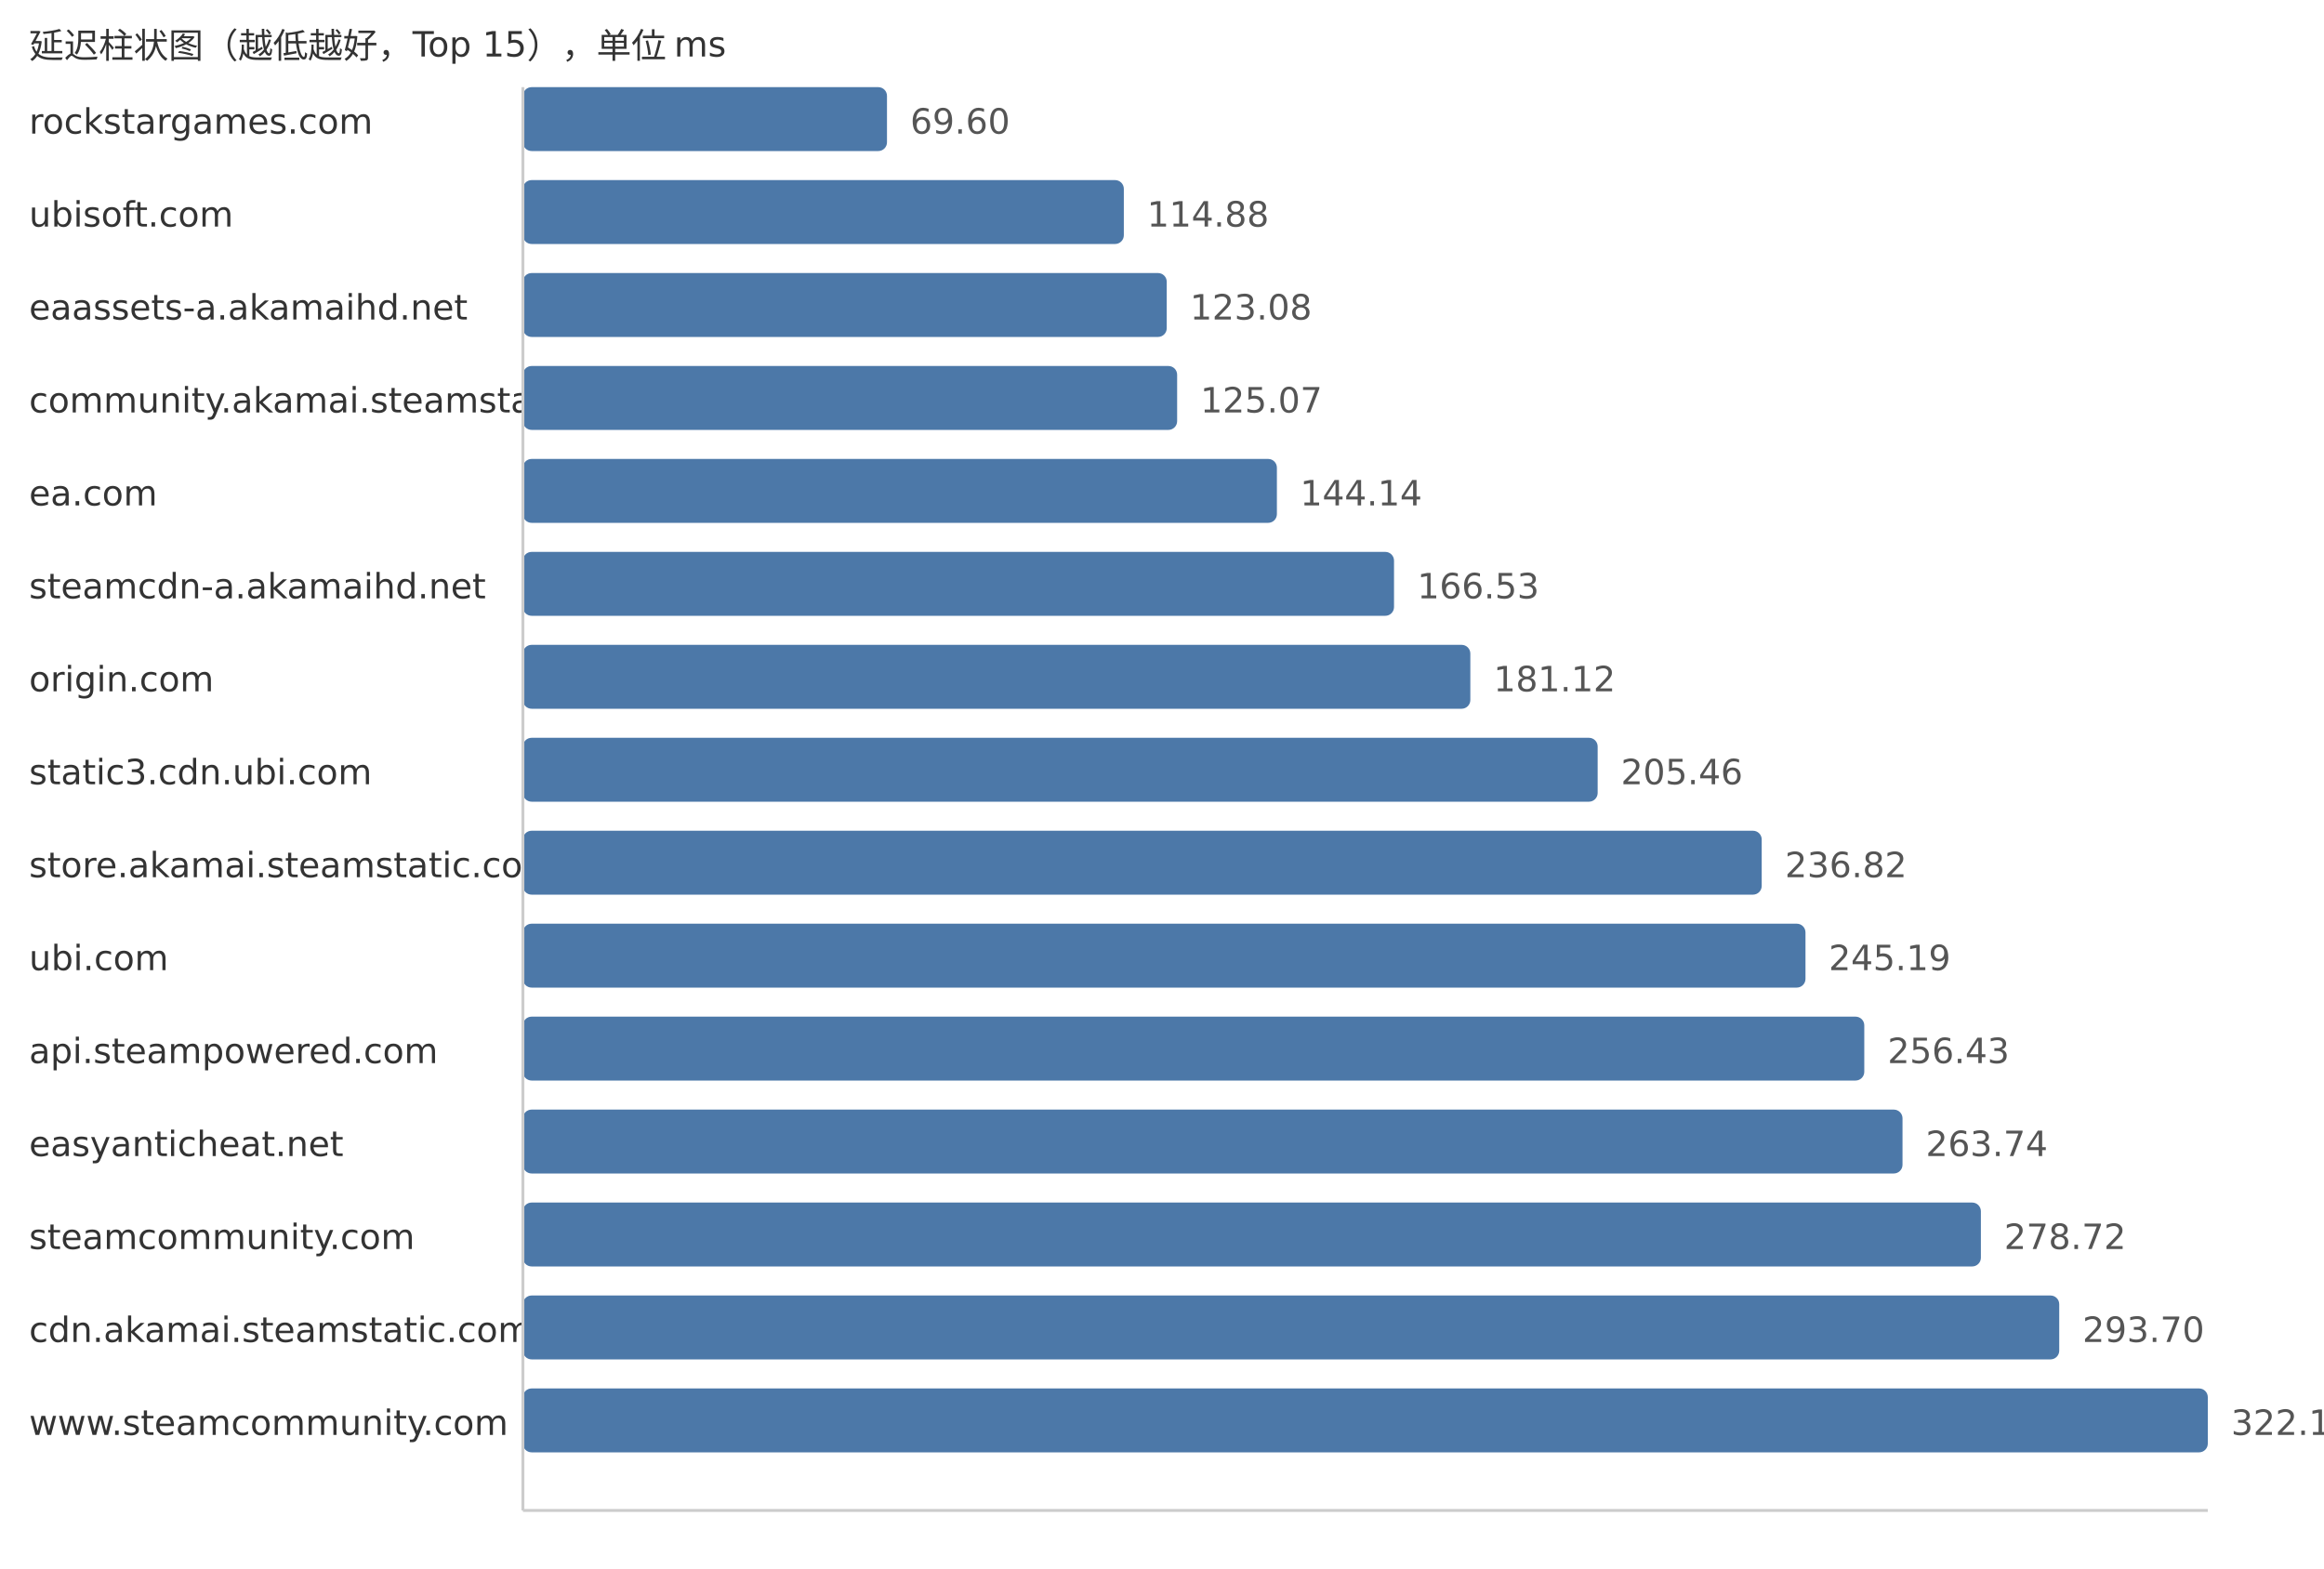
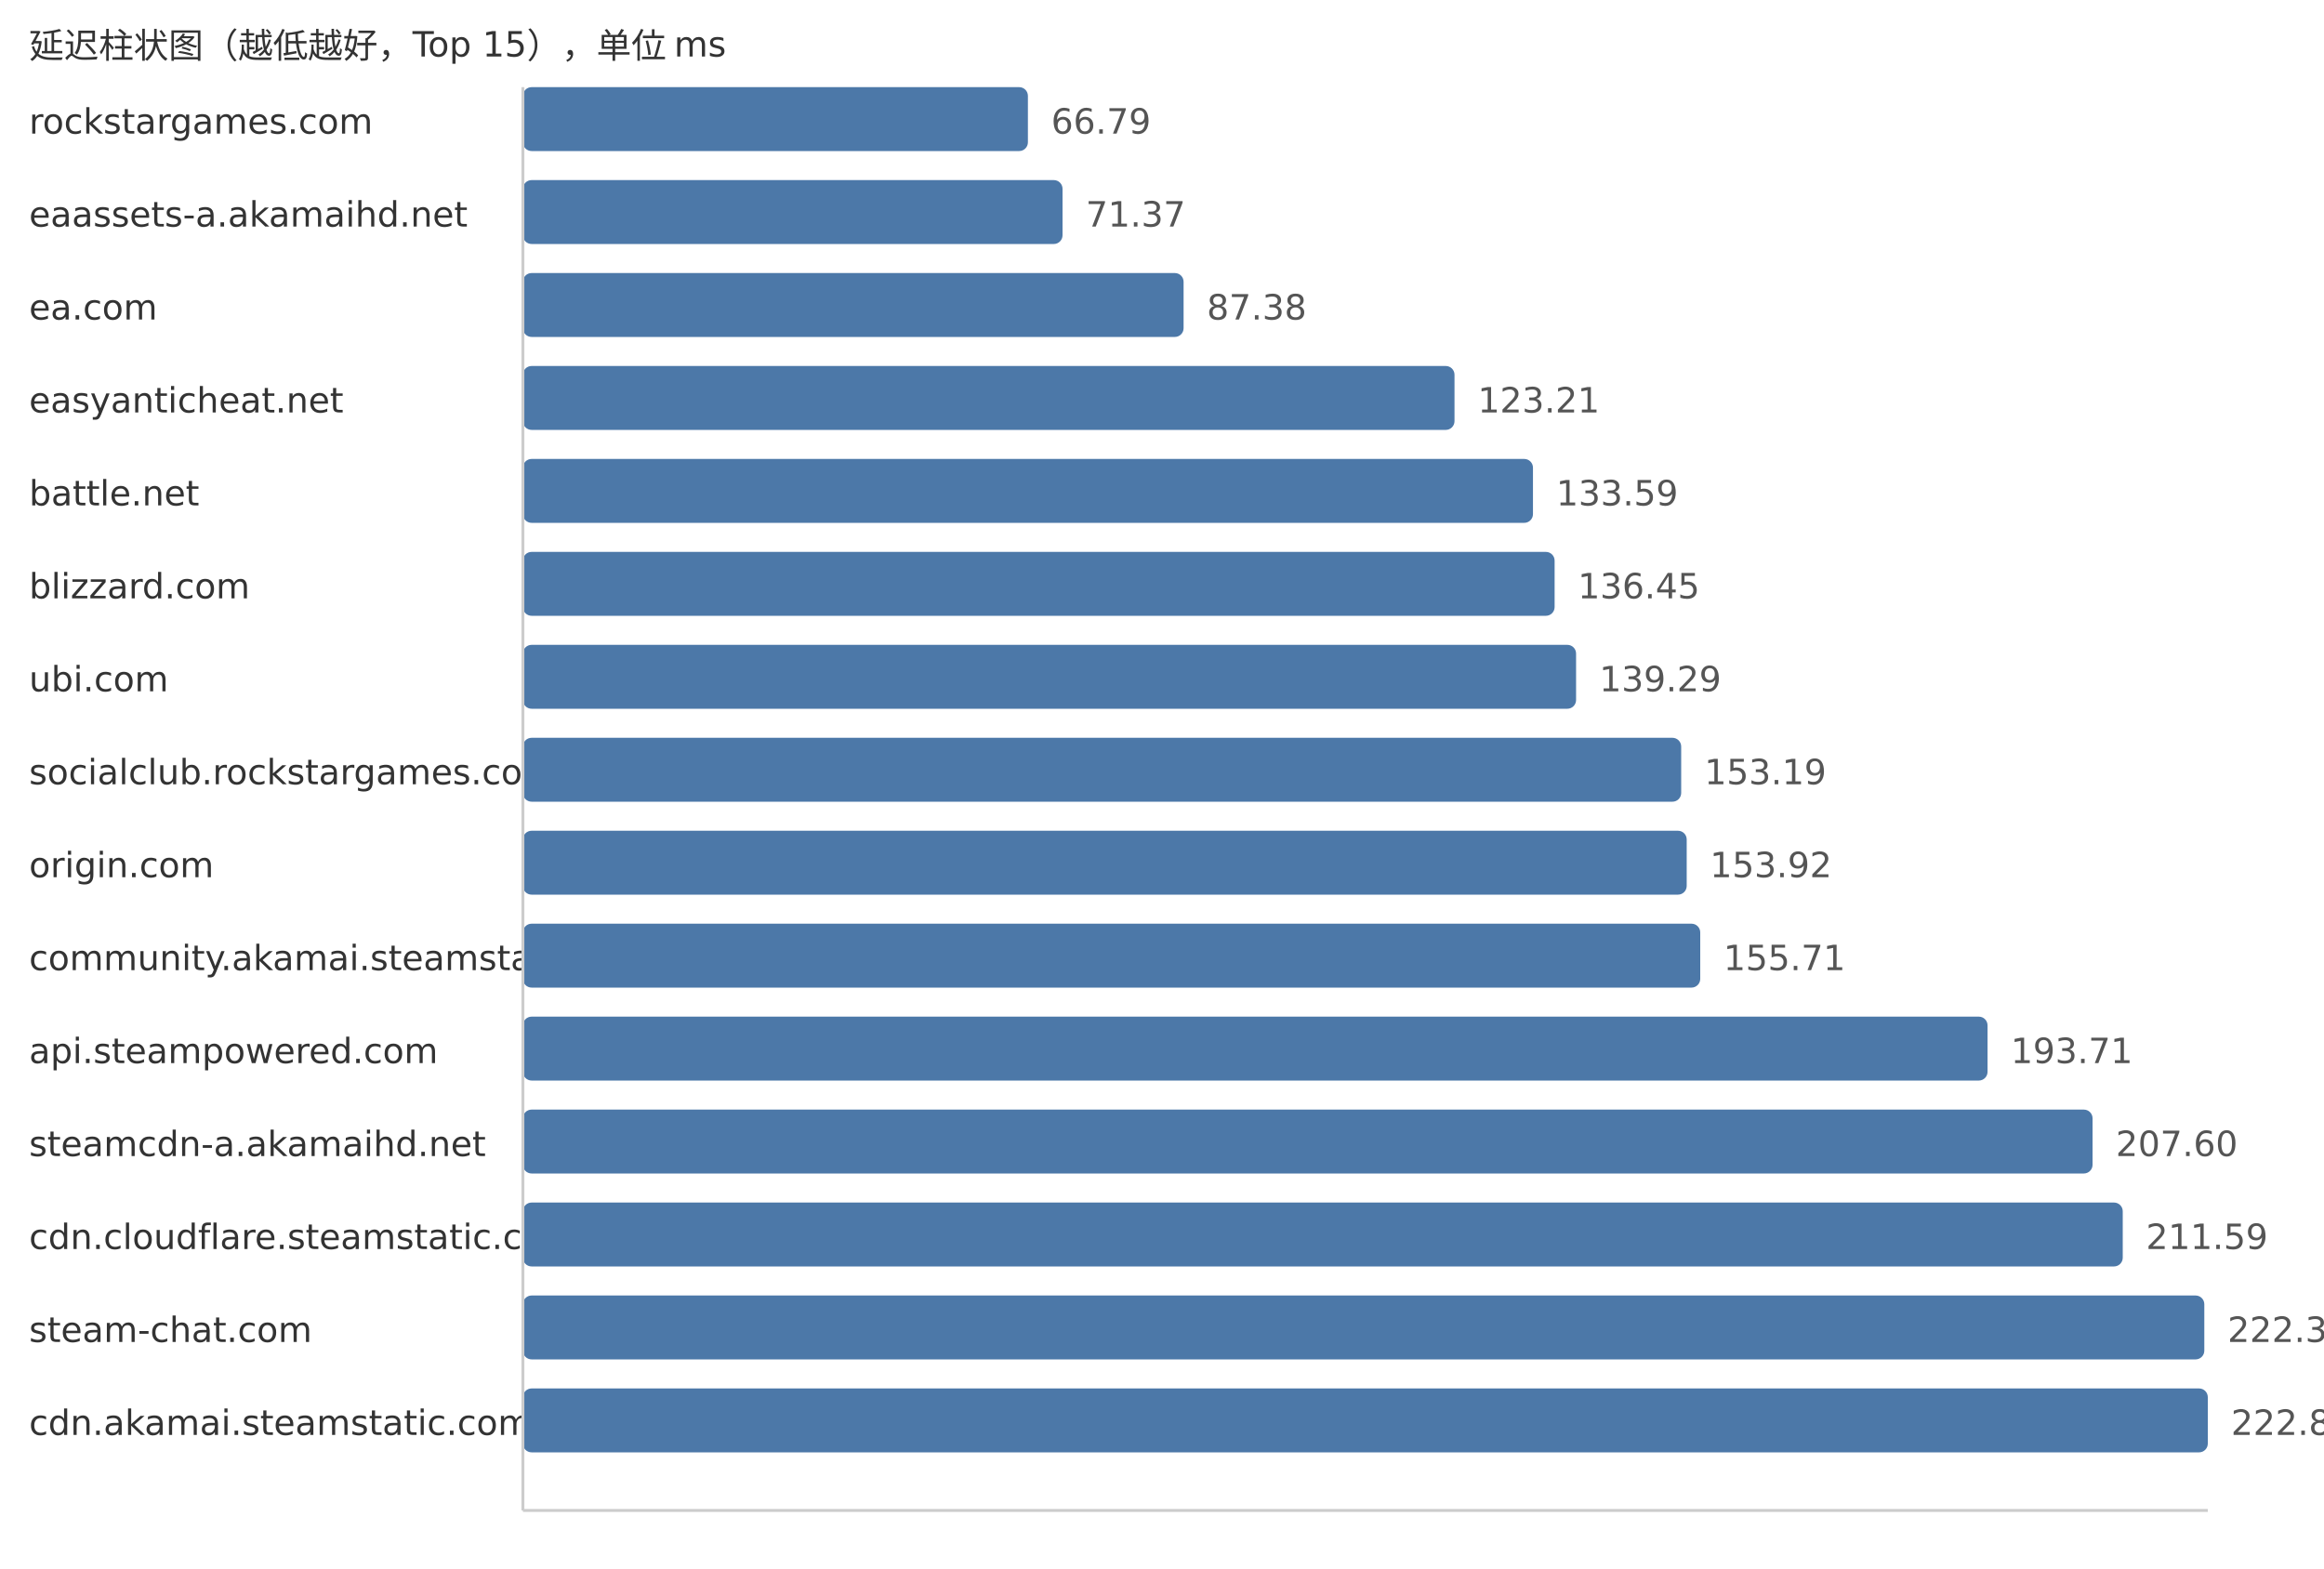
<svg xmlns="http://www.w3.org/2000/svg" width="800" height="540">
  <style> .label{font-family:DejaVu Sans,Verdana,Geneva,sans-serif;font-size:12px;fill:#333} .value{font-family:DejaVu Sans,Verdana,Geneva,sans-serif;font-size:12px;fill:#555} </style>
  <text x="10" y="20" class="label">延迟柱状图（越低越好，Top 15），单位 ms</text>
  <text x="10" y="46" class="label">rockstargames.com</text>
-   <rect x="180" y="30" width="125.33" height="22" fill="#4c78a8" rx="3" />
-   <text x="313.33" y="46" class="value">69.60</text>
-   <text x="10" y="78" class="label">ubisoft.com</text>
-   <rect x="180" y="62" width="206.86" height="22" fill="#4c78a8" rx="3" />
-   <text x="394.86" y="78" class="value">114.88</text>
-   <text x="10" y="110" class="label">eaassets-a.akamaihd.net</text>
-   <rect x="180" y="94" width="221.63" height="22" fill="#4c78a8" rx="3" />
-   <text x="409.63" y="110" class="value">123.08</text>
-   <text x="10" y="142" class="label">community.akamai.steamstatic.com</text>
-   <rect x="180" y="126" width="225.21" height="22" fill="#4c78a8" rx="3" />
-   <text x="413.21" y="142" class="value">125.07</text>
-   <text x="10" y="174" class="label">ea.com</text>
-   <rect x="180" y="158" width="259.55" height="22" fill="#4c78a8" rx="3" />
-   <text x="447.55" y="174" class="value">144.14</text>
-   <text x="10" y="206" class="label">steamcdn-a.akamaihd.net</text>
-   <rect x="180" y="190" width="299.87" height="22" fill="#4c78a8" rx="3" />
-   <text x="487.87" y="206" class="value">166.53</text>
-   <text x="10" y="238" class="label">origin.com</text>
-   <rect x="180" y="222" width="326.14" height="22" fill="#4c78a8" rx="3" />
-   <text x="514.14" y="238" class="value">181.12</text>
-   <text x="10" y="270" class="label">static3.cdn.ubi.com</text>
-   <rect x="180" y="254" width="369.97" height="22" fill="#4c78a8" rx="3" />
-   <text x="557.97" y="270" class="value">205.46</text>
-   <text x="10" y="302" class="label">store.akamai.steamstatic.com</text>
-   <rect x="180" y="286" width="426.44" height="22" fill="#4c78a8" rx="3" />
-   <text x="614.44" y="302" class="value">236.82</text>
-   <text x="10" y="334" class="label">ubi.com</text>
-   <rect x="180" y="318" width="441.51" height="22" fill="#4c78a8" rx="3" />
-   <text x="629.51" y="334" class="value">245.19</text>
+   <rect x="180" y="30" width="173.84" height="22" fill="#4c78a8" rx="3" />
+   <text x="361.84" y="46" class="value">66.79</text>
+   <text x="10" y="78" class="label">eaassets-a.akamaihd.net</text>
+   <rect x="180" y="62" width="185.76" height="22" fill="#4c78a8" rx="3" />
+   <text x="373.76" y="78" class="value">71.37</text>
+   <text x="10" y="110" class="label">ea.com</text>
+   <rect x="180" y="94" width="227.43" height="22" fill="#4c78a8" rx="3" />
+   <text x="415.43" y="110" class="value">87.38</text>
+   <text x="10" y="142" class="label">easyanticheat.net</text>
+   <rect x="180" y="126" width="320.69" height="22" fill="#4c78a8" rx="3" />
+   <text x="508.69" y="142" class="value">123.21</text>
+   <text x="10" y="174" class="label">battle.net</text>
+   <rect x="180" y="158" width="347.7" height="22" fill="#4c78a8" rx="3" />
+   <text x="535.7" y="174" class="value">133.59</text>
+   <text x="10" y="206" class="label">blizzard.com</text>
+   <rect x="180" y="190" width="355.15" height="22" fill="#4c78a8" rx="3" />
+   <text x="543.15" y="206" class="value">136.45</text>
+   <text x="10" y="238" class="label">ubi.com</text>
+   <rect x="180" y="222" width="362.54" height="22" fill="#4c78a8" rx="3" />
+   <text x="550.54" y="238" class="value">139.29</text>
+   <text x="10" y="270" class="label">socialclub.rockstargames.com</text>
+   <rect x="180" y="254" width="398.72" height="22" fill="#4c78a8" rx="3" />
+   <text x="586.72" y="270" class="value">153.19</text>
+   <text x="10" y="302" class="label">origin.com</text>
+   <rect x="180" y="286" width="400.62" height="22" fill="#4c78a8" rx="3" />
+   <text x="588.62" y="302" class="value">153.92</text>
+   <text x="10" y="334" class="label">community.akamai.steamstatic.com</text>
+   <rect x="180" y="318" width="405.28" height="22" fill="#4c78a8" rx="3" />
+   <text x="593.28" y="334" class="value">155.71</text>
  <text x="10" y="366" class="label">api.steampowered.com</text>
-   <rect x="180" y="350" width="461.75" height="22" fill="#4c78a8" rx="3" />
-   <text x="649.75" y="366" class="value">256.43</text>
-   <text x="10" y="398" class="label">easyanticheat.net</text>
-   <rect x="180" y="382" width="474.91" height="22" fill="#4c78a8" rx="3" />
-   <text x="662.91" y="398" class="value">263.74</text>
-   <text x="10" y="430" class="label">steamcommunity.com</text>
-   <rect x="180" y="414" width="501.89" height="22" fill="#4c78a8" rx="3" />
-   <text x="689.89" y="430" class="value">278.72</text>
-   <text x="10" y="462" class="label">cdn.akamai.steamstatic.com</text>
-   <rect x="180" y="446" width="528.86" height="22" fill="#4c78a8" rx="3" />
-   <text x="716.86" y="462" class="value">293.70</text>
-   <text x="10" y="494" class="label">www.steamcommunity.com</text>
+   <rect x="180" y="350" width="504.18" height="22" fill="#4c78a8" rx="3" />
+   <text x="692.18" y="366" class="value">193.71</text>
+   <text x="10" y="398" class="label">steamcdn-a.akamaihd.net</text>
+   <rect x="180" y="382" width="540.33" height="22" fill="#4c78a8" rx="3" />
+   <text x="728.33" y="398" class="value">207.60</text>
+   <text x="10" y="430" class="label">cdn.cloudflare.steamstatic.com</text>
+   <rect x="180" y="414" width="550.72" height="22" fill="#4c78a8" rx="3" />
+   <text x="738.72" y="430" class="value">211.59</text>
+   <text x="10" y="462" class="label">steam-chat.com</text>
+   <rect x="180" y="446" width="578.8" height="22" fill="#4c78a8" rx="3" />
+   <text x="766.8" y="462" class="value">222.38</text>
+   <text x="10" y="494" class="label">cdn.akamai.steamstatic.com</text>
  <rect x="180" y="478" width="580.0" height="22" fill="#4c78a8" rx="3" />
-   <text x="768.0" y="494" class="value">322.10</text>
+   <text x="768.0" y="494" class="value">222.84</text>
  <line x1="180" y1="30" x2="180" y2="520" stroke="#ccc" />
  <line x1="180" y1="520" x2="760" y2="520" stroke="#ccc" />
</svg>
